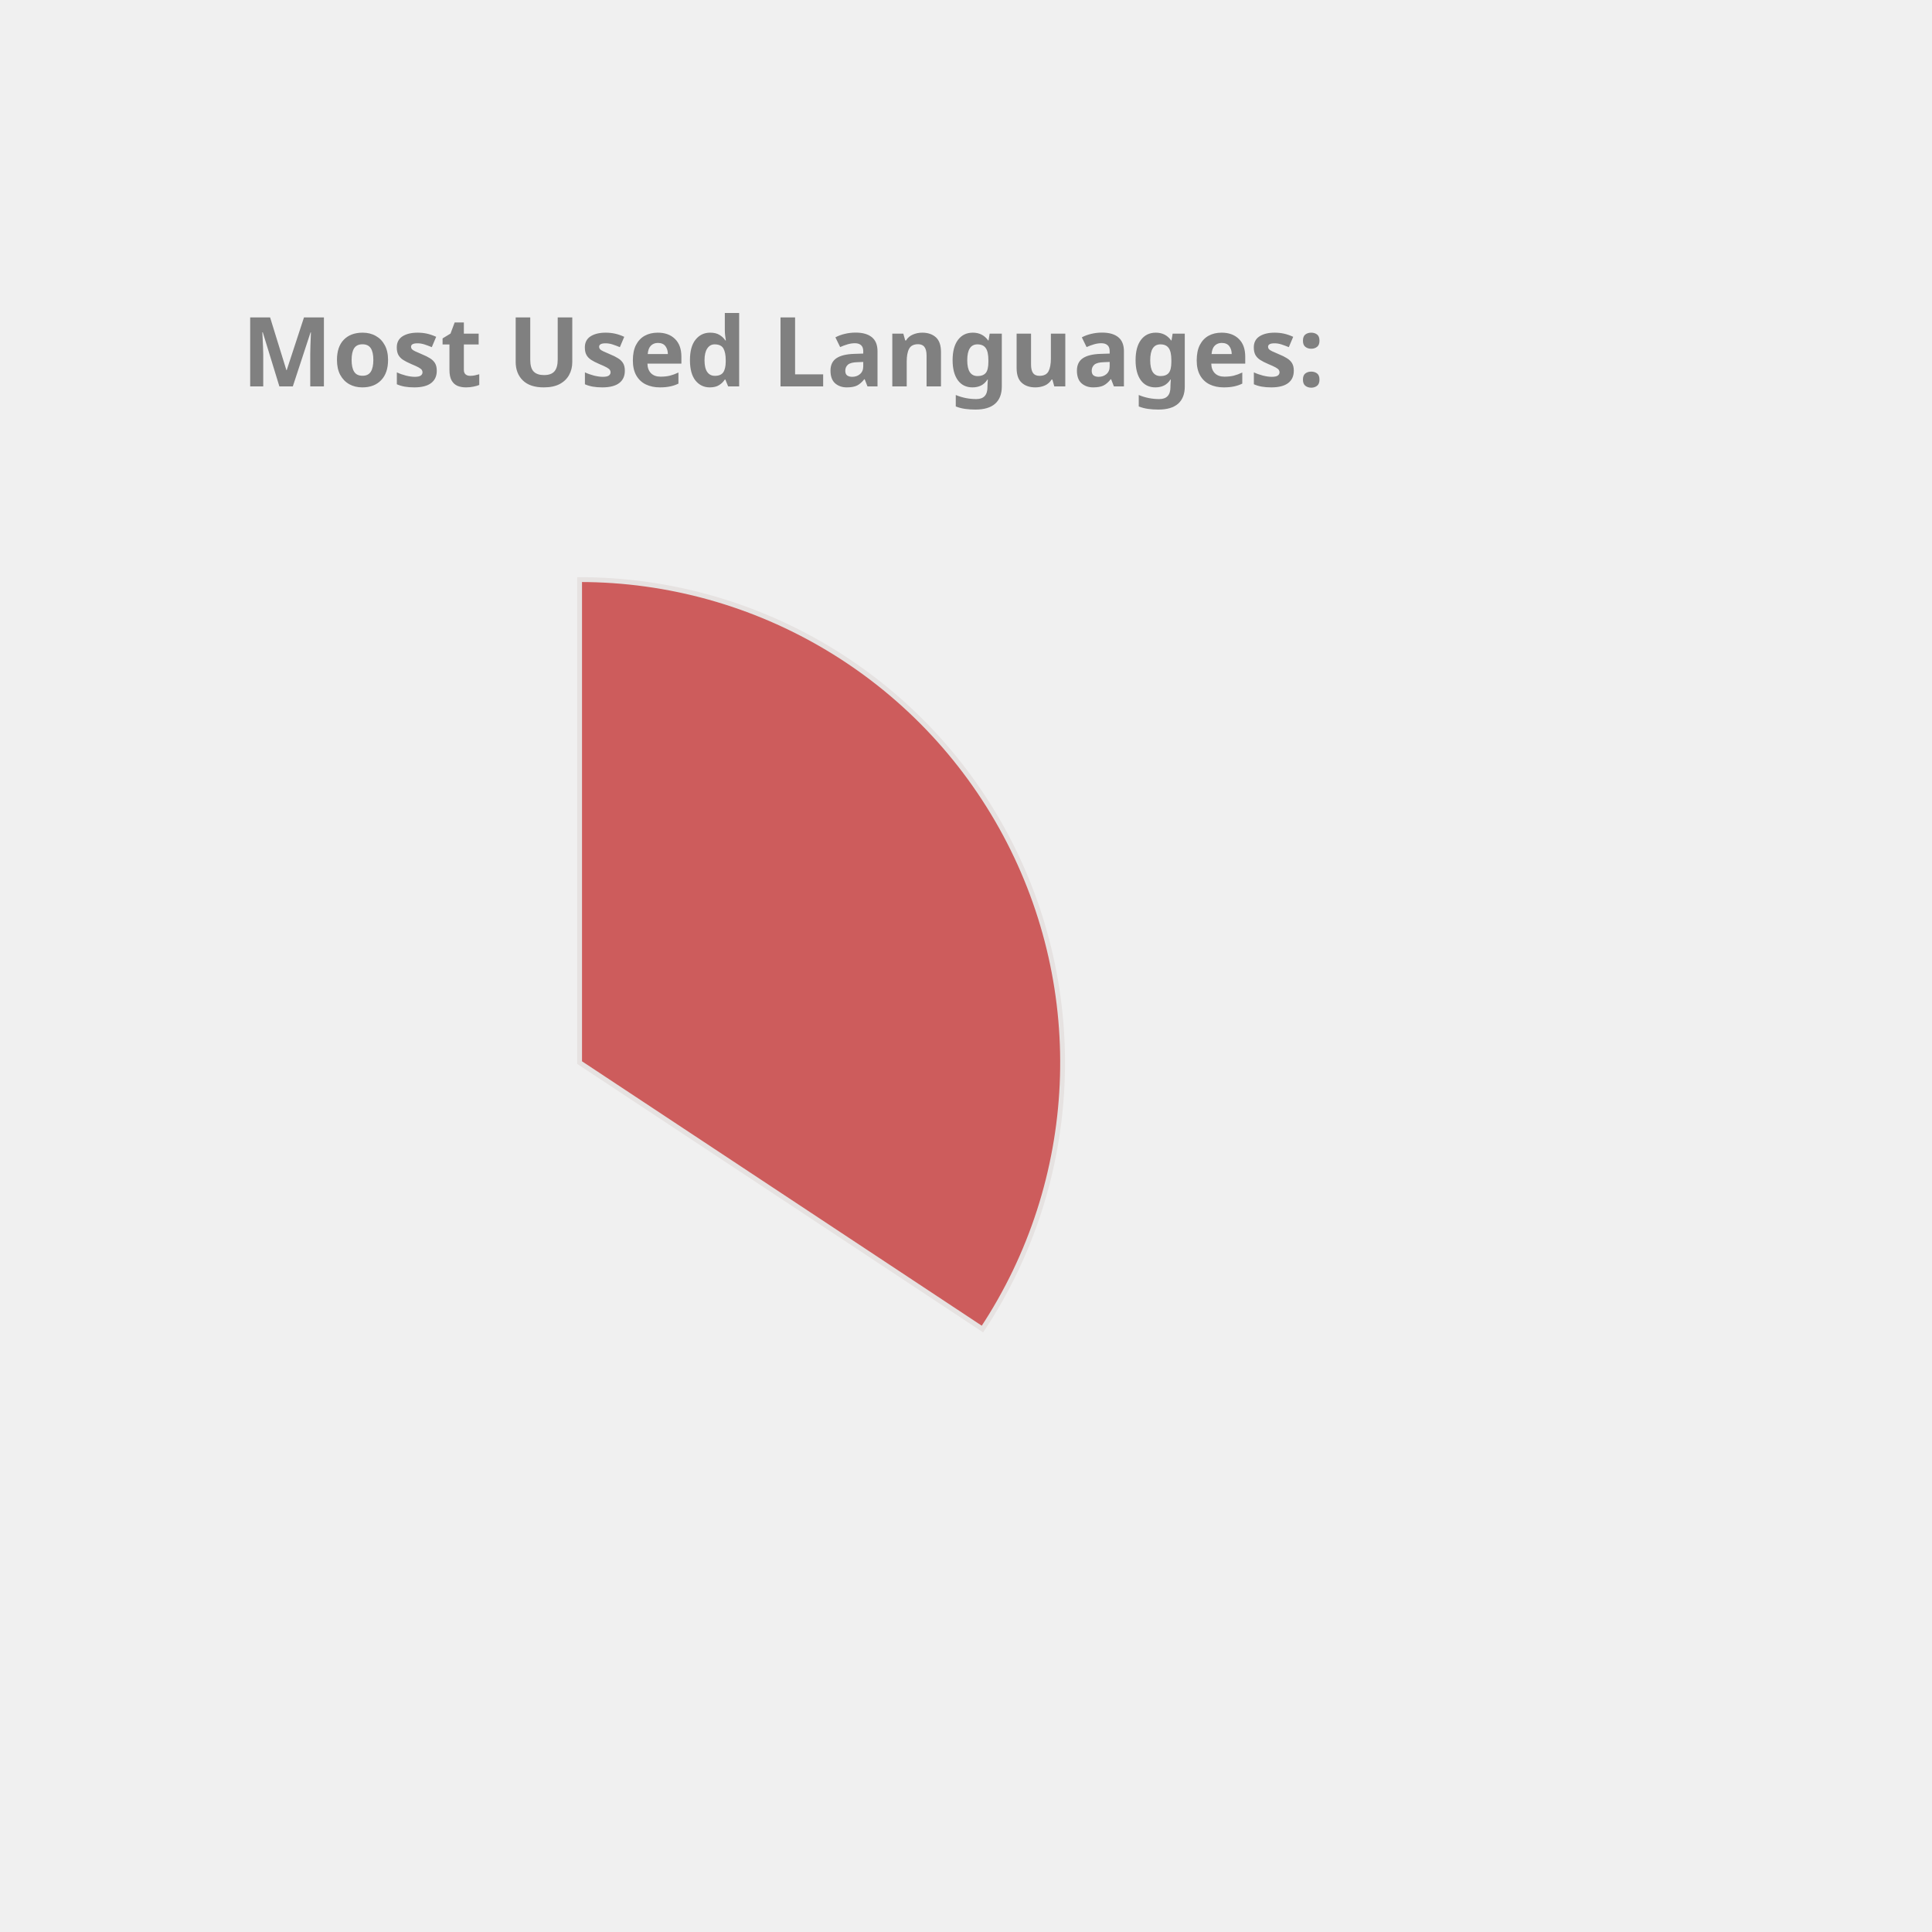
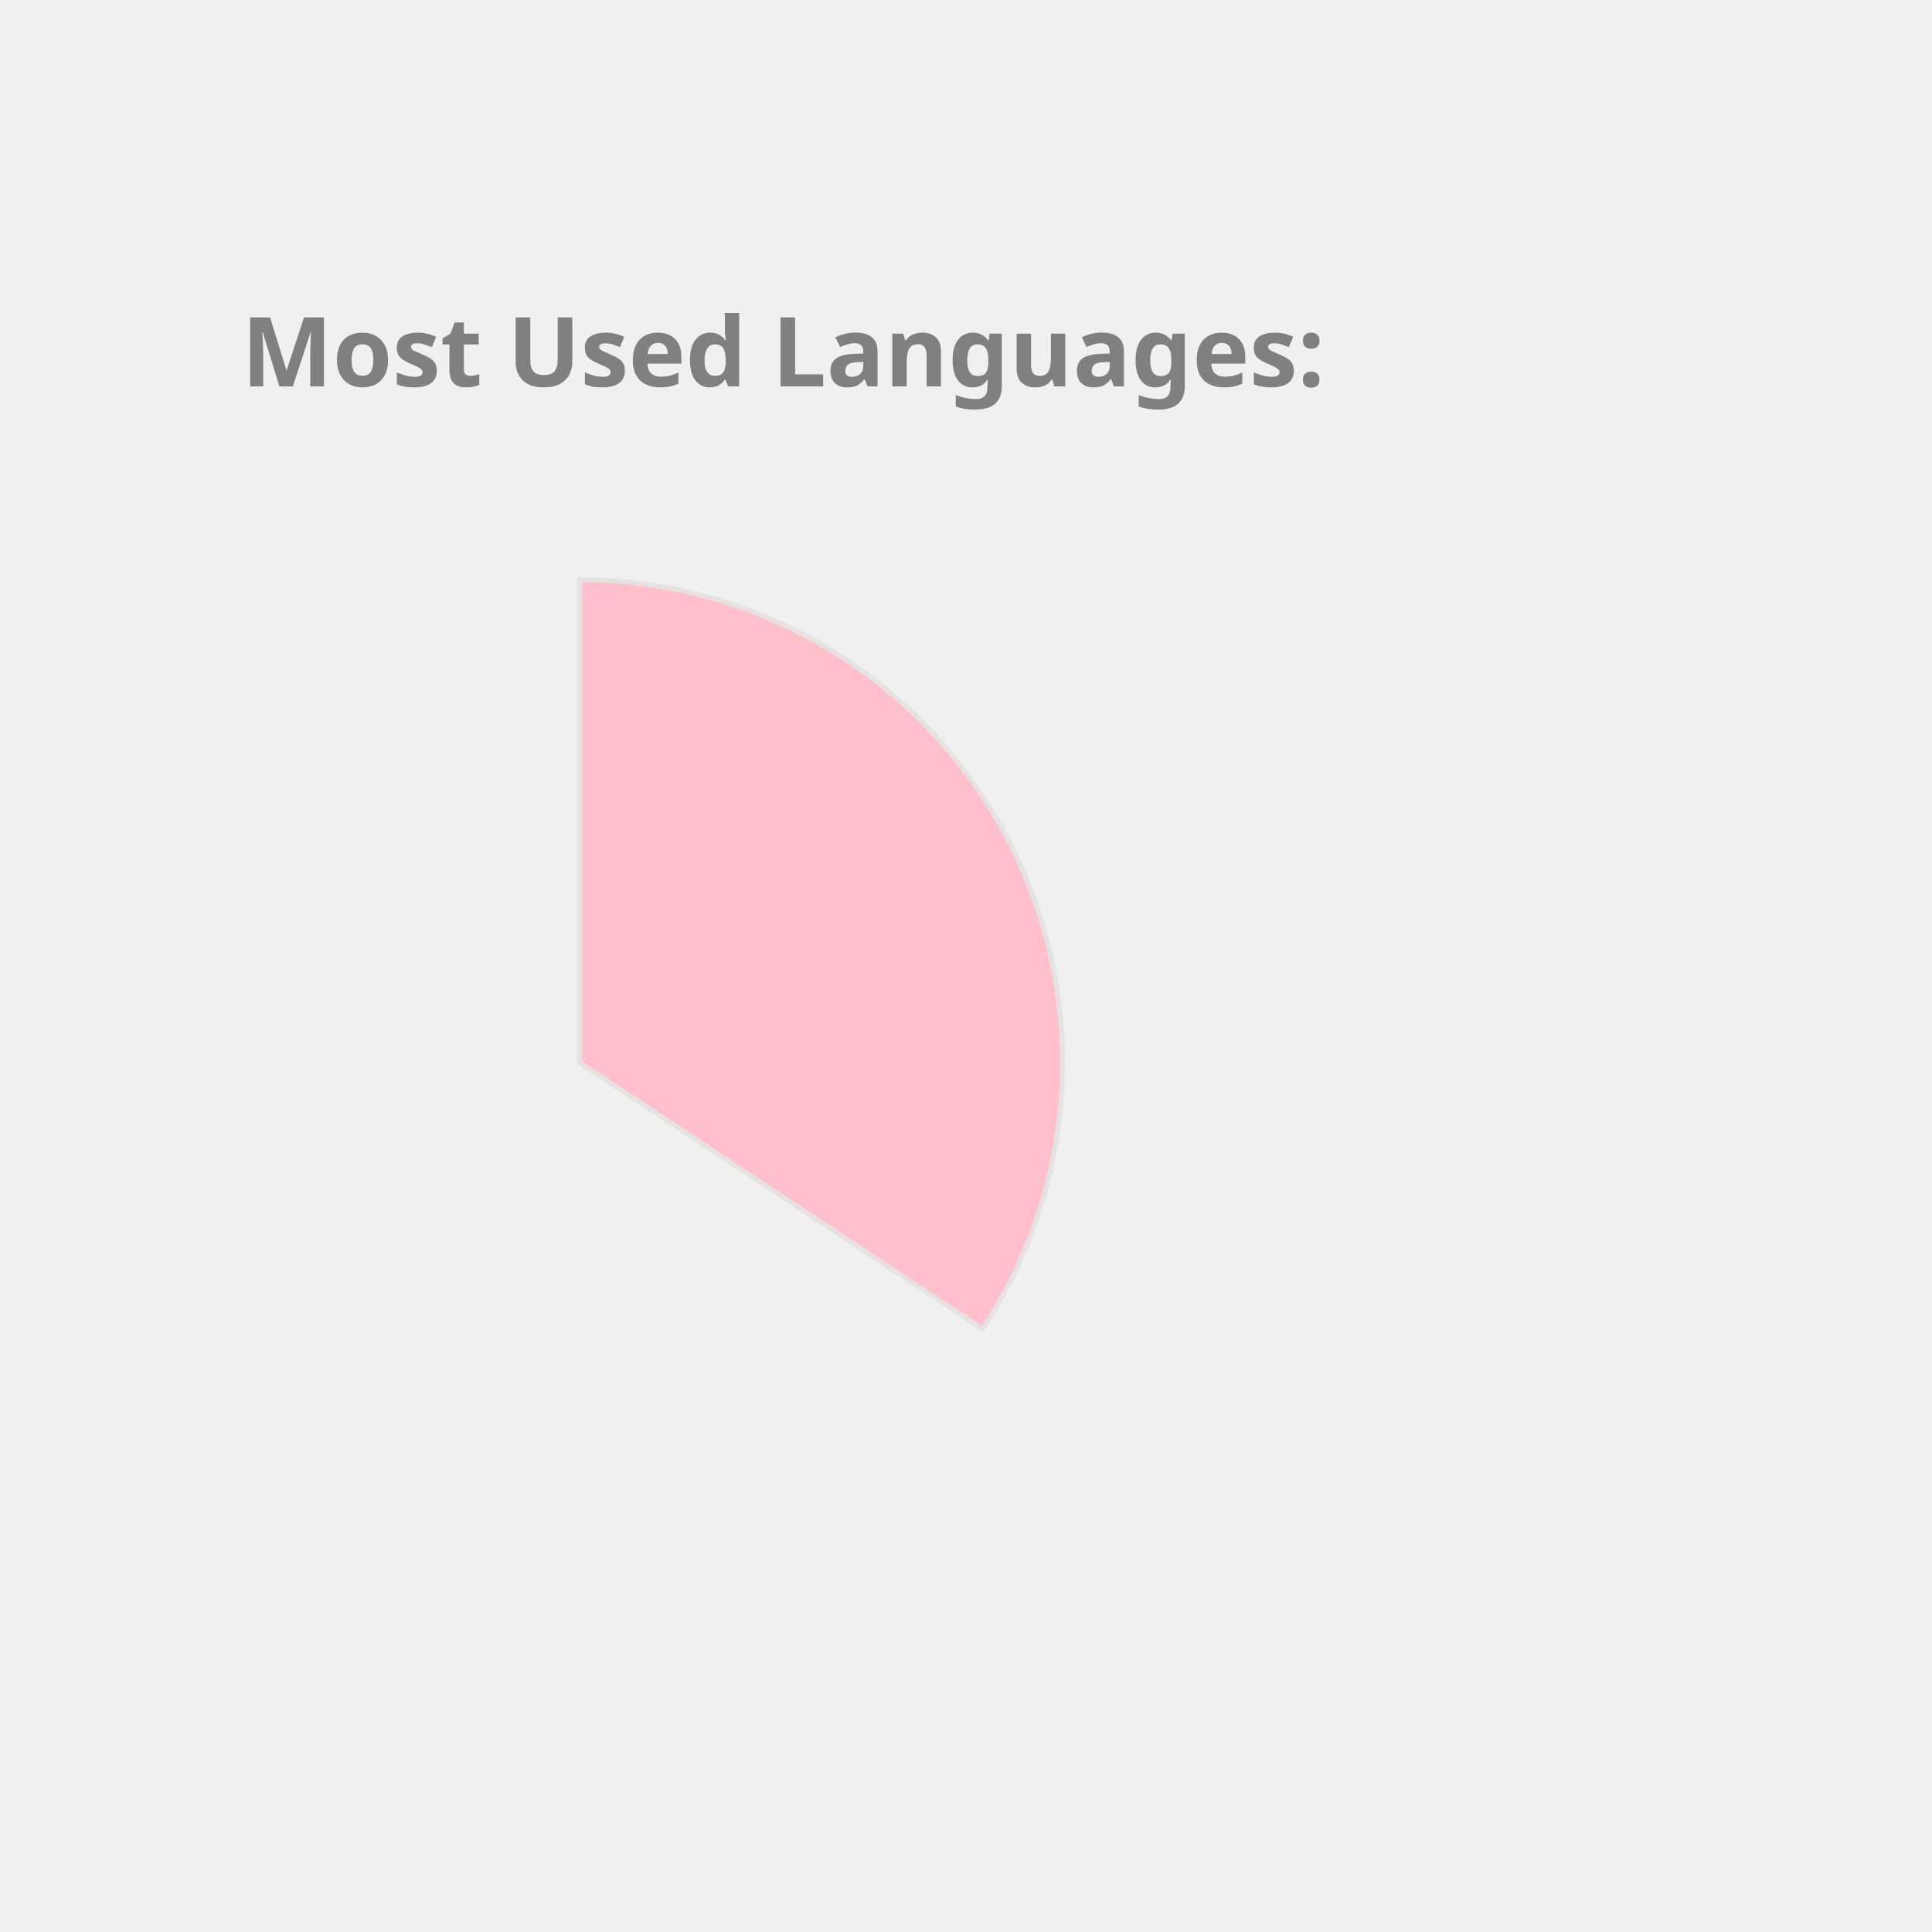
<svg xmlns="http://www.w3.org/2000/svg" height="350px" width="350px" viewBox="0 0 400 400">
  <style> 
        .label {
                font: bold 20px sans-serif;
                color: #404040;
                -webkit-text-stroke: 1px white;
        }

        path {
                stroke: #E6E2E1;
                stroke-width: 1px;
                transform: translate(60px, 100px);
        }

        .path_1 {
                animation: fadeIn 5s linear forwards;
        }

        .path_2 {
                transform: scale(0);
                animation: fadeIn 5s linear forwards 5s;
        }


        
        .path_3 {
                transform: scale(0);
                animation: fadeIn 5s linear forwards 10s;
        }


        .path_4 {
                transform: scale(0);
                animation: fadeIn 5s linear forwards 15s;
        }

        .path_5 {
                transform: scale(0);
                animation: fadeIn 5s linear forwards 20s;
        }

        .path_6 {
                transform: scale(0);
                animation: fadeIn 5s linear forwards 25s;
        }

        .path_7 {
                transform: scale(0);
                animation: fadeIn 5s linear forwards 30s;
        }

        .path_8 {
                transform: scale(0);
                animation: fadeIn 5s linear forwards 35s;
        }

        .path_9 {
                transform: scale(0);
                animation: fadeIn 5s linear forwards 40s;
        }

        .path_10 {
                transform: scale(0);
                animation: fadeIn 5s linear forwards 45s;
        }

        @keyframes fadeIn {
                0% {                        
                        transform: translate(250px, 300px) rotate(0deg) scale(0);
                        
                }
                50% {
                        transform: translate(150px, 220px) rotate(180deg) scale(0.5);
                        
                }
                
                100% {
                        transform: translate(60px, 120px) rotate(360deg) scale(1);
                        
                }
        }
        .txt_1 {
                opacity: 0;
                animation: txtShow 5s linear forwards 0s;
        }

        .txt_2 {
                opacity: 0;
                animation: txtShow 5s linear forwards 5s;
        }

        .txt_3 {
                opacity: 0;
                animation: txtShow 5s linear forwards 10s;
        }

        .txt_4 {
                opacity: 0;
                animation: txtShow 5s linear forwards 15s;
        }

        .txt_5 {
                opacity: 0;
                animation: txtShow 5s linear forwards 20s;
        }

        .txt_6 {
                opacity: 0;
                animation: txtShow 5s linear forwards 25s;
        }

        .txt_7 {
                opacity: 0;
                animation: txtShow 5s linear forwards 30s;
        }

        .txt_8 {
                opacity: 0;
                animation: txtShow 5s linear forwards 35s;
        }

        .txt_9 {
                opacity: 0;
                animation: txtShow 5s linear forwards 40s;
        }

        .txt_10 {
                opacity: 0;
                animation: txtShow 5s linear forwards 45s;
        }

        @keyframes txtShow {
                0% {                        
                        opacity: 0;
                        transform: translate(0px, 0px) scale(0);
                }
                100% {
                        opacity: 1;
                        transform: translate(0px, 0px) scale(1);
                        
                }
        }
</style>
-   <path class="path_1" d="M 60,120 L 60,20 A 100,100 0 0 1 143.408,175.165 Z" fill="IndianRed" stroke="#fff" stroke-width="2" />
-   <text class="txt_1" x="260" y="150" fill="IndianRed" stroke="IndianRed" stroke-width="1">JavaScript</text>
-   <path class="path_2" d="M 60,120 L 143.408,175.165 A 100,100 0 0 1 -14.174,187.069 Z" fill="DarkKhaki" stroke="#fff" stroke-width="2" />
-   <text class="txt_2" x="260" y="170" fill="DarkKhaki" stroke="DarkKhaki" stroke-width="1">C++</text>
-   <path class="path_3" d="M 60,120 L -14.174,187.069 A 100,100 0 0 1 -6.131,44.989 Z" fill="Pink" stroke="#fff" stroke-width="2" />
-   <text class="txt_3" x="260" y="190" fill="Pink" stroke="Pink" stroke-width="1">Java</text>
-   <path class="path_4" d="M 60,120 L -6.131,44.989 A 100,100 0 0 1 56.859,20.049 Z" fill="LightSeaGreen" stroke="#fff" stroke-width="2" />
-   <text class="txt_4" x="260" y="210" fill="LightSeaGreen" stroke="LightSeaGreen" stroke-width="1">HTML</text>
-   <path class="path_5" d="M 60,120 L 56.859,20.049 A 100,100 0 0 1 60.628,20.002 Z" fill="MediumSlateBlue" stroke="#fff" stroke-width="2" />
-   <text class="txt_5" x="260" y="230" fill="MediumSlateBlue" stroke="MediumSlateBlue" stroke-width="1">CSS</text>
+   <path class="path_1" d="M 60,120 L 60,20 A 100,100 0 0 1 143.408,175.165 Z" fill="Pink" stroke="#fff" stroke-width="2" />
+   <text class="txt_1" x="260" y="150" fill="Pink" stroke="Pink" stroke-width="1">JavaScript</text>
+   <path class="path_2" d="M 60,120 L 143.408,175.165 A 100,100 0 0 1 -14.174,187.069 Z" fill="IndianRed" stroke="#fff" stroke-width="2" />
+   <text class="txt_2" x="260" y="170" fill="IndianRed" stroke="IndianRed" stroke-width="1">C++</text>
+   <path class="path_3" d="M 60,120 L -14.174,187.069 A 100,100 0 0 1 -6.131,44.989 Z" fill="Salmon" stroke="#fff" stroke-width="2" />
+   <text class="txt_3" x="260" y="190" fill="Salmon" stroke="Salmon" stroke-width="1">Java</text>
+   <path class="path_4" d="M 60,120 L -6.131,44.989 A 100,100 0 0 1 56.859,20.049 Z" fill="MediumAquaMarine" stroke="#fff" stroke-width="2" />
+   <text class="txt_4" x="260" y="210" fill="MediumAquaMarine" stroke="MediumAquaMarine" stroke-width="1">HTML</text>
+   <path class="path_5" d="M 60,120 L 56.859,20.049 A 100,100 0 0 1 60.628,20.002 Z" fill="Tomato" stroke="#fff" stroke-width="2" />
+   <text class="txt_5" x="260" y="230" fill="Tomato" stroke="Tomato" stroke-width="1">CSS</text>
  <g class="label">
    <text x="50" y="80" fill="grey">Most Used Languages:</text>
  </g>
</svg>
